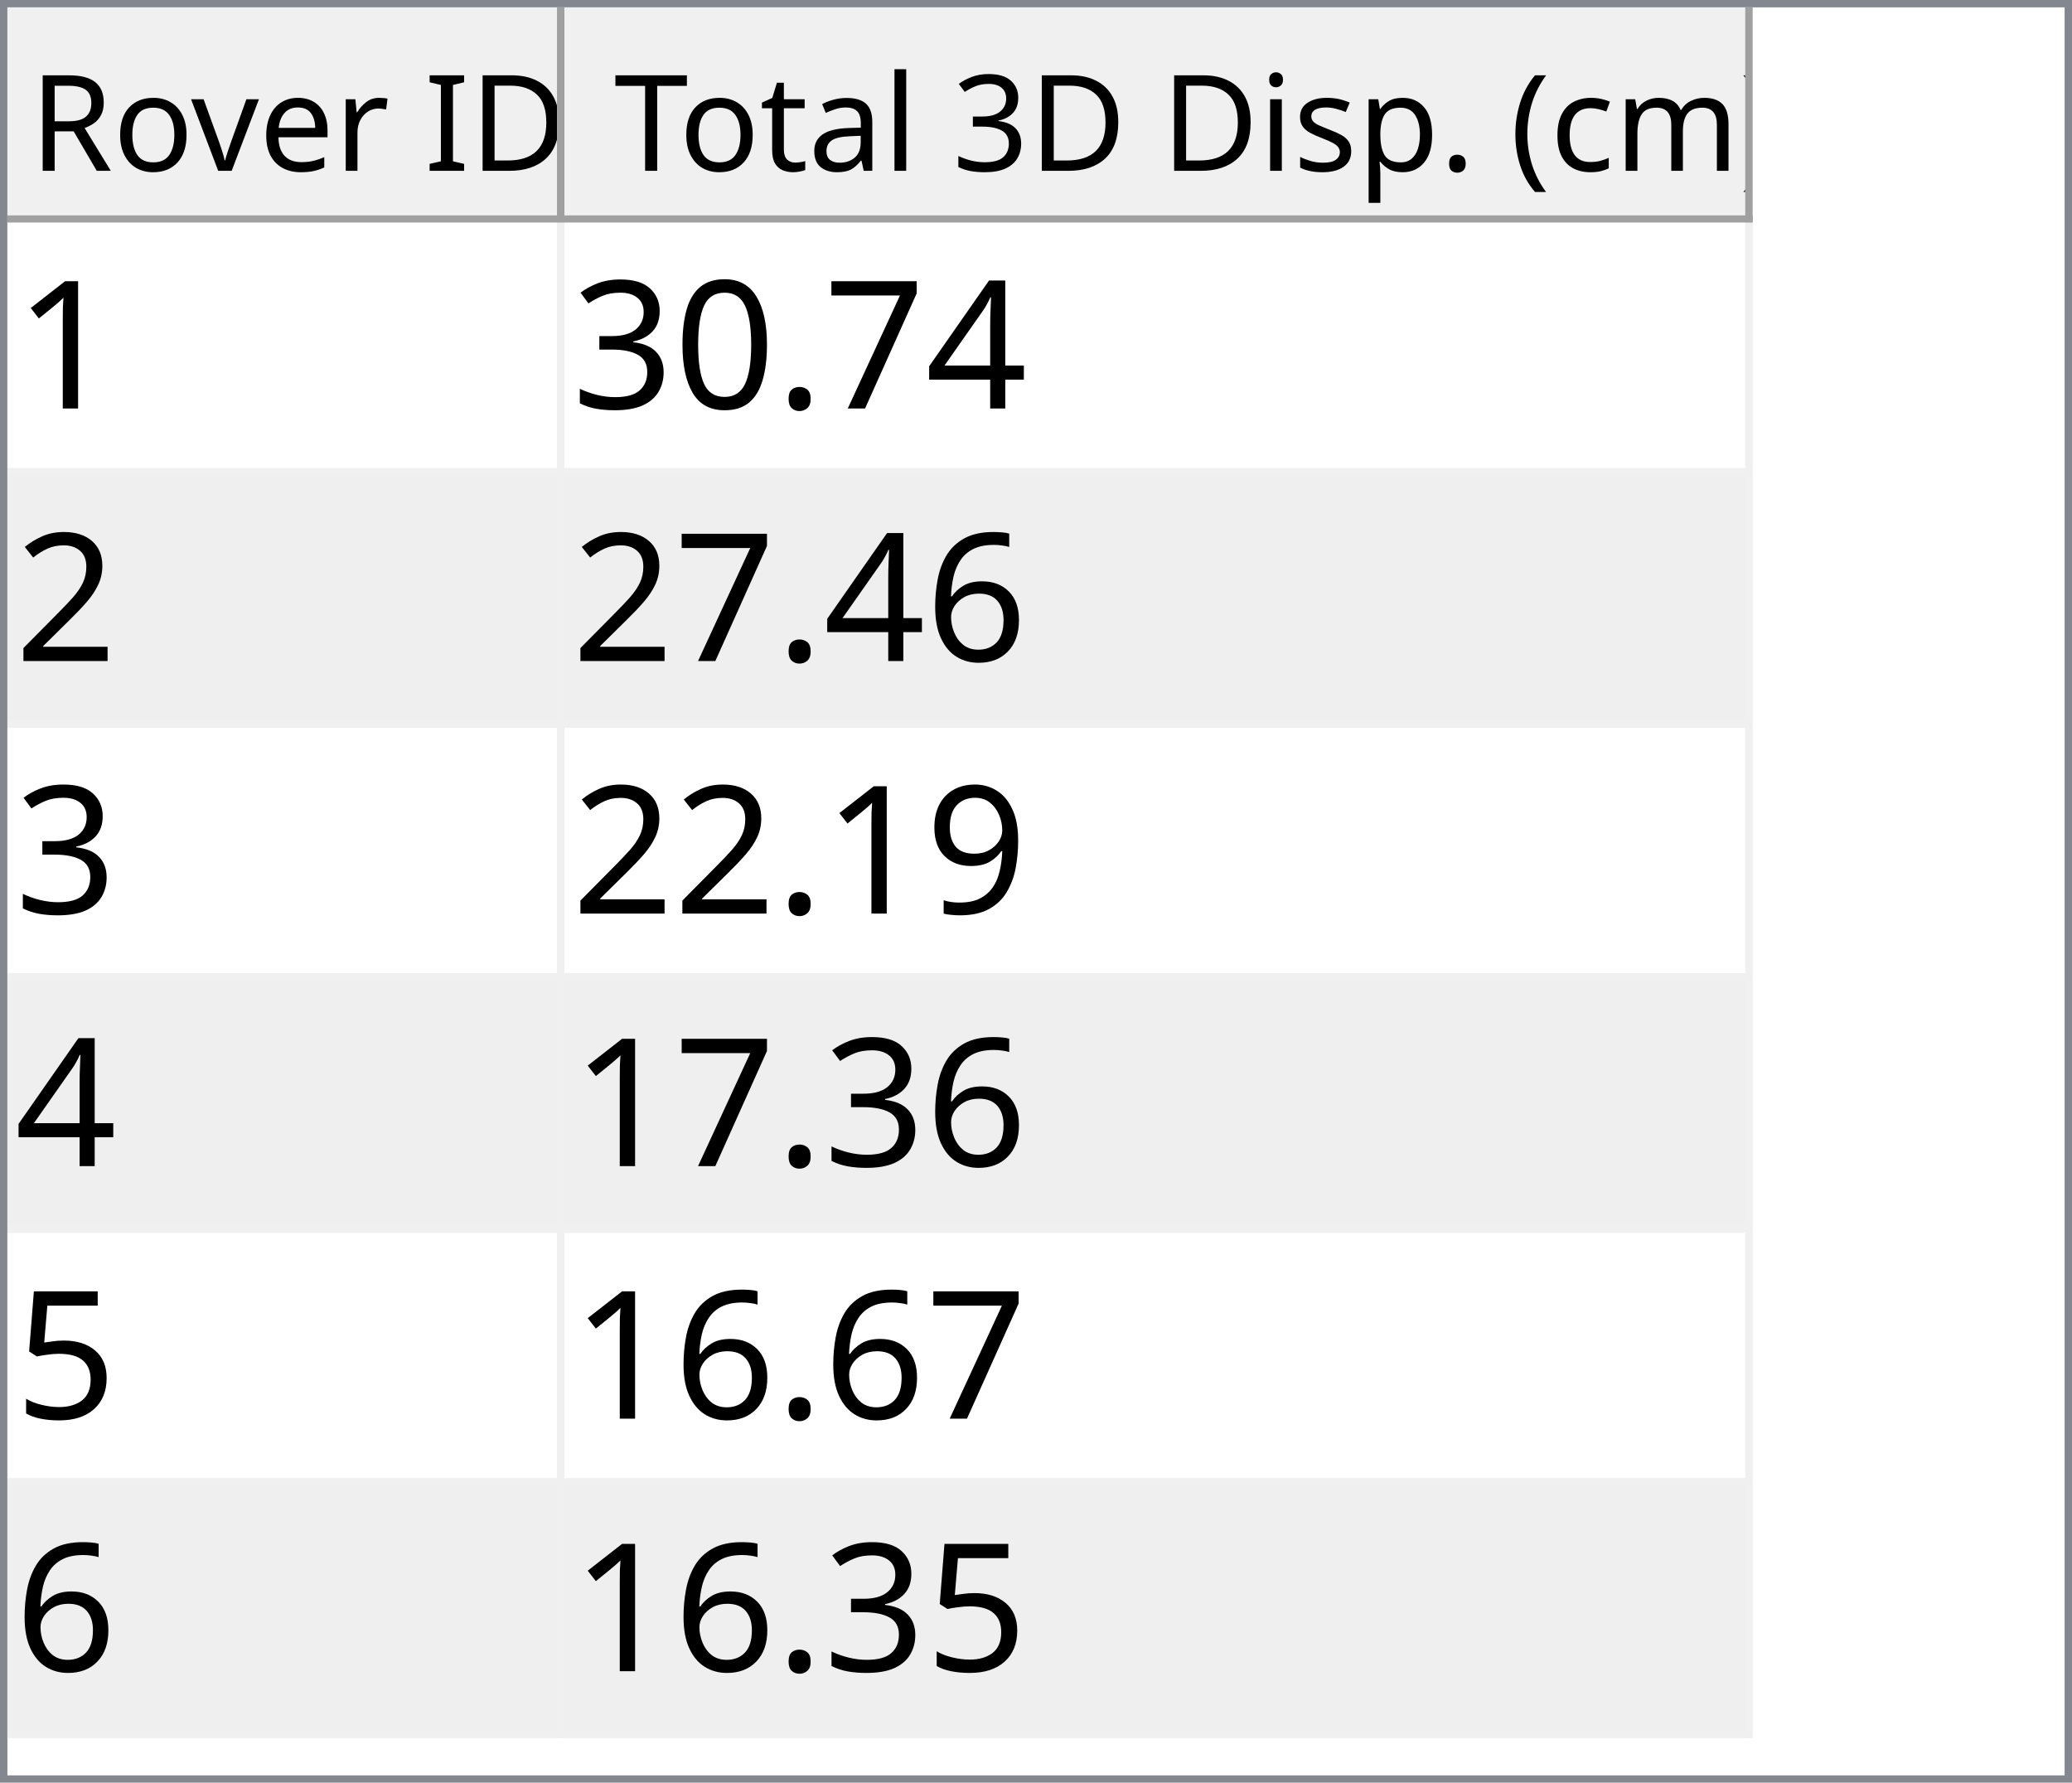
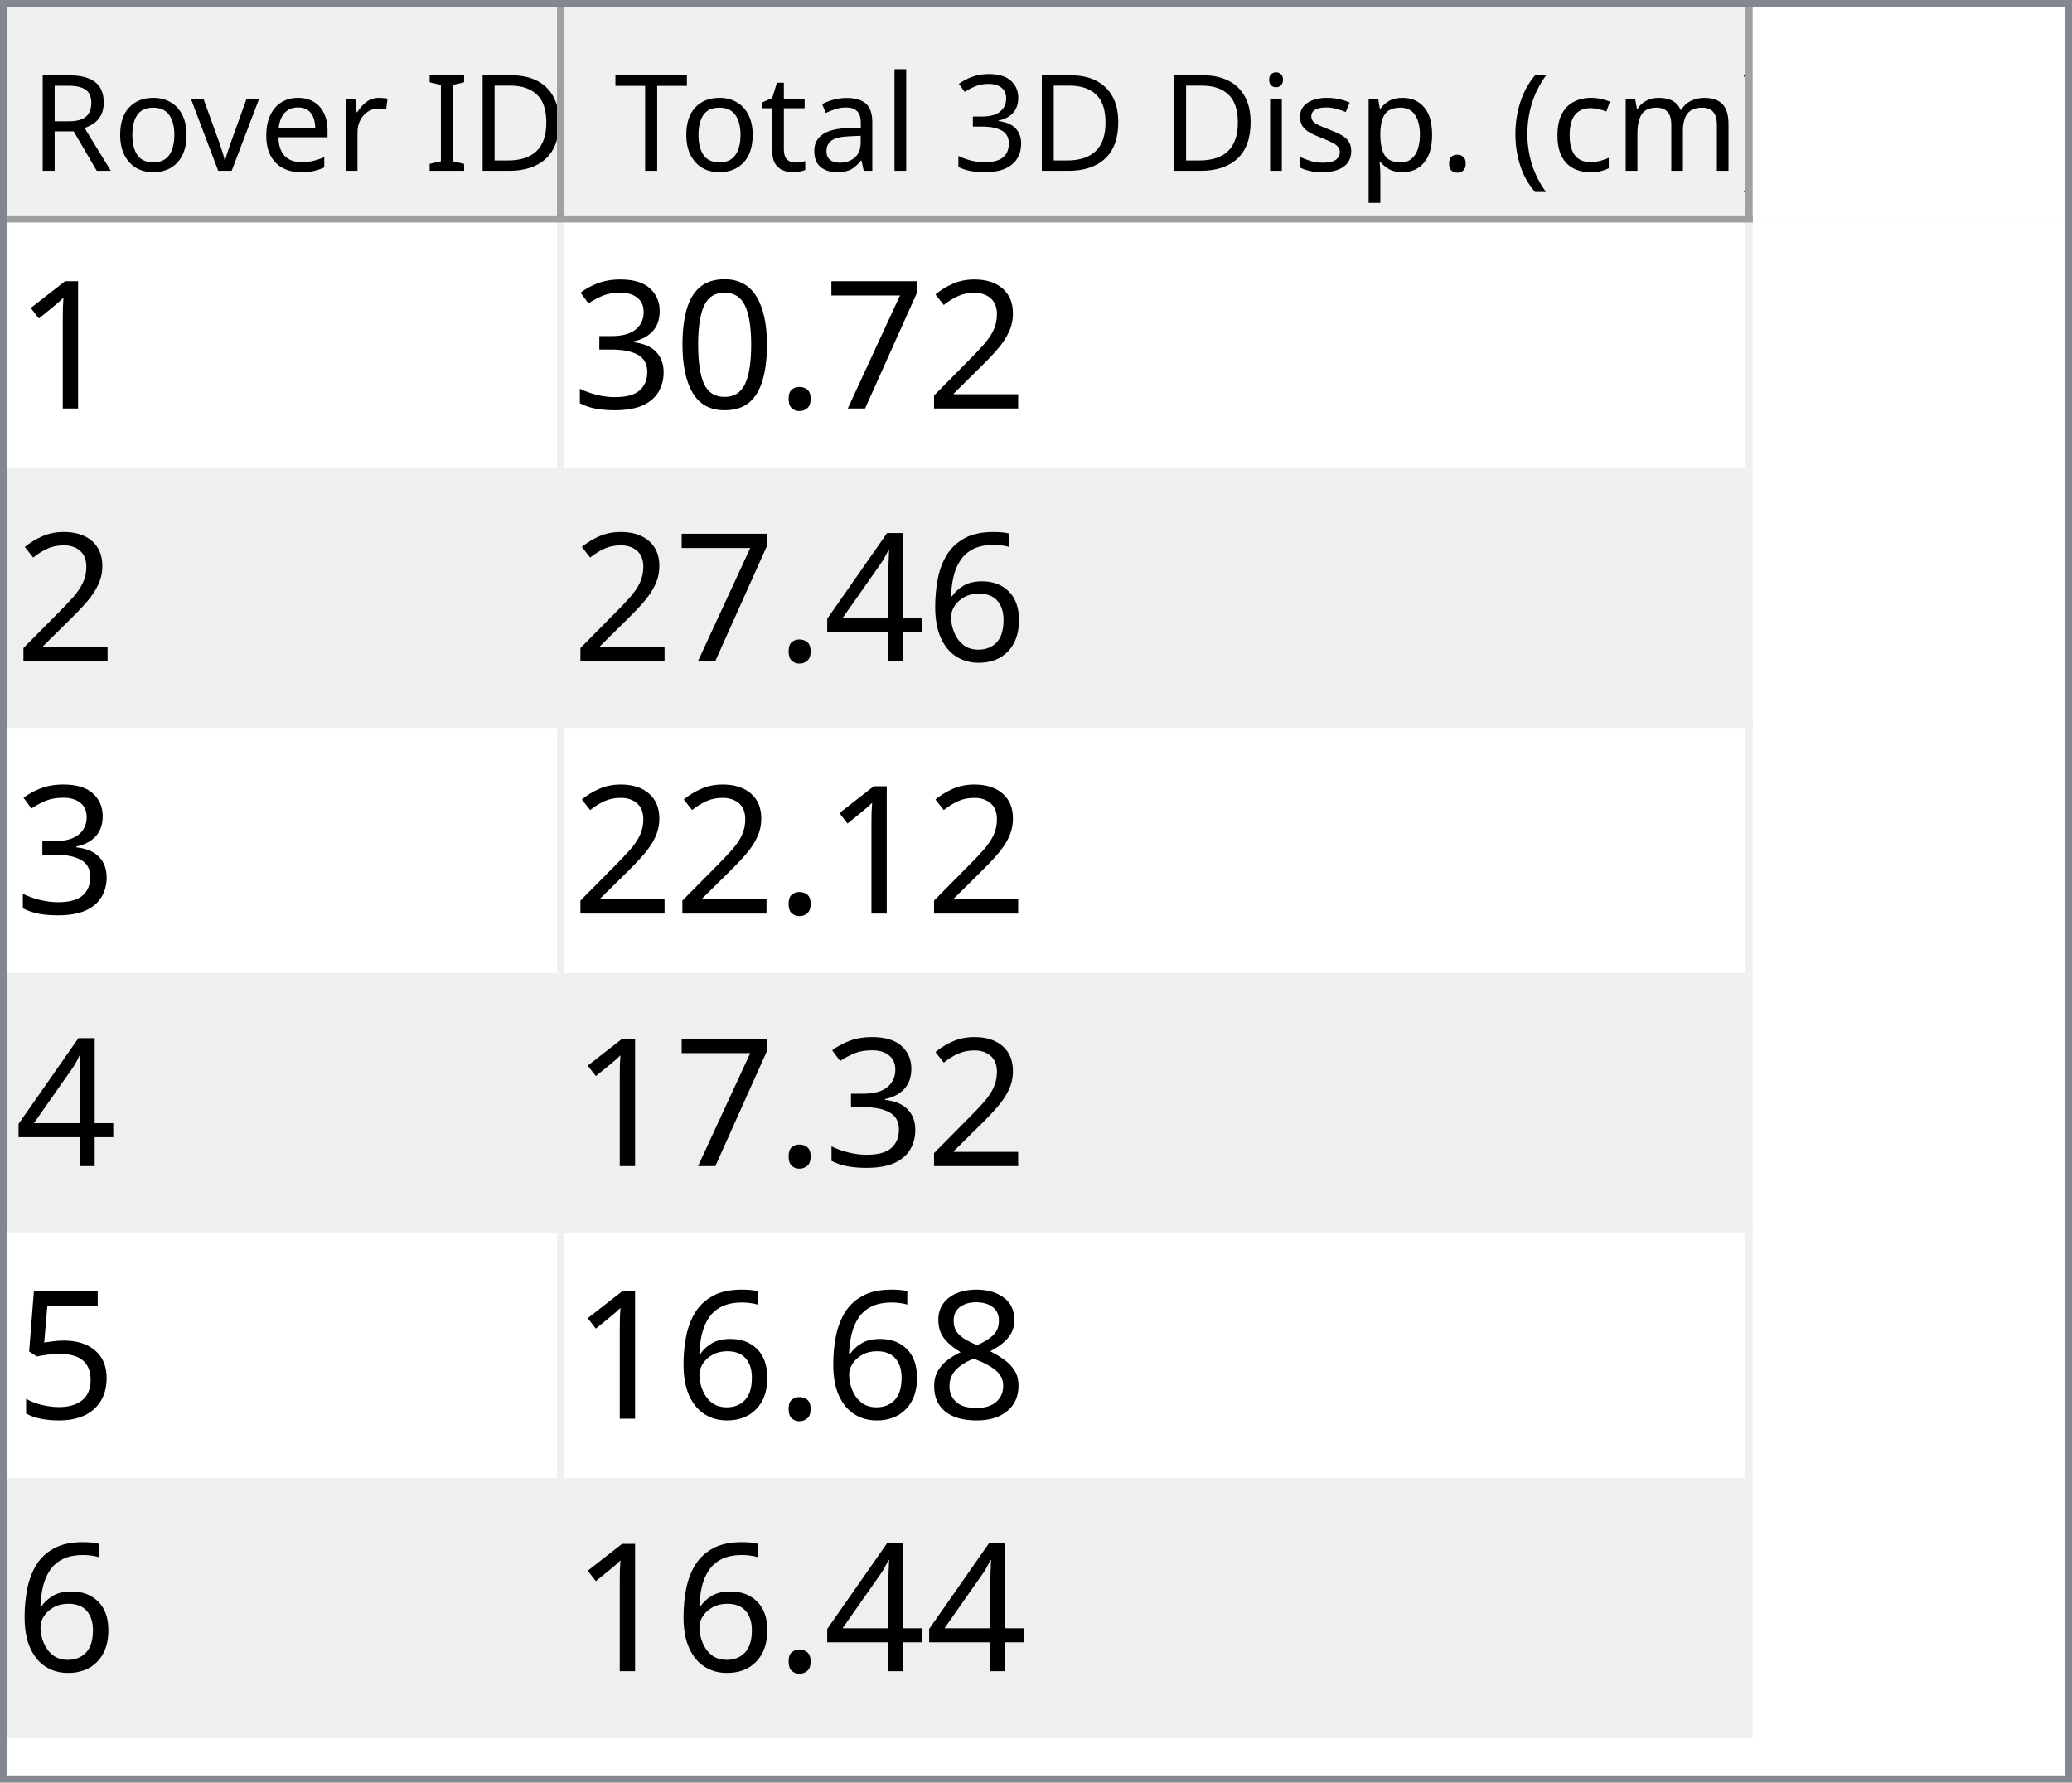
<svg xmlns="http://www.w3.org/2000/svg" style="fill-opacity:1; color-rendering:auto; color-interpolation:auto; text-rendering:auto; stroke:black; stroke-linecap:square; stroke-miterlimit:10; shape-rendering:auto; stroke-opacity:1; fill:black; stroke-dasharray:none; font-weight:normal; stroke-width:1; font-family:'Dialog'; font-style:normal; stroke-linejoin:miter; font-size:12px; stroke-dashoffset:0; image-rendering:auto;" width="279" height="240">
  <defs id="genericDefs" />
  <g>
    <defs id="defs1">
      <clipPath clipPathUnits="userSpaceOnUse" id="clipPath1">
        <path d="M0 0 L279 0 L279 240 L0 240 L0 0 Z" />
      </clipPath>
      <clipPath clipPathUnits="userSpaceOnUse" id="clipPath2">
        <path d="M0 0 L0 240 L279 240 L279 0 Z" />
      </clipPath>
      <clipPath clipPathUnits="userSpaceOnUse" id="clipPath3">
        <path d="M0 0 L0 29 L277 29 L277 0 Z" />
      </clipPath>
      <clipPath clipPathUnits="userSpaceOnUse" id="clipPath4">
        <path d="M0 0 L0 29 L75 29 L75 0 Z" />
      </clipPath>
      <clipPath clipPathUnits="userSpaceOnUse" id="clipPath5">
        <path d="M1 1 L1 28 L74 28 L74 1 Z" />
      </clipPath>
      <clipPath clipPathUnits="userSpaceOnUse" id="clipPath6">
        <path d="M0 0 L0 27 L73 27 L73 0 Z" />
      </clipPath>
      <clipPath clipPathUnits="userSpaceOnUse" id="clipPath7">
        <path d="M-0.5 -0.5 L-0.5 28.5 L74.5 28.5 L74.5 -0.5 Z" />
      </clipPath>
      <clipPath clipPathUnits="userSpaceOnUse" id="clipPath8">
        <path d="M0 0 L0 29 L160 29 L160 0 Z" />
      </clipPath>
      <clipPath clipPathUnits="userSpaceOnUse" id="clipPath9">
        <path d="M1 1 L1 28 L159 28 L159 1 Z" />
      </clipPath>
      <clipPath clipPathUnits="userSpaceOnUse" id="clipPath10">
        <path d="M0 0 L0 27 L158 27 L158 0 Z" />
      </clipPath>
      <clipPath clipPathUnits="userSpaceOnUse" id="clipPath11">
        <path d="M-0.5 -0.5 L-0.5 28.5 L159.5 28.5 L159.5 -0.5 Z" />
      </clipPath>
      <clipPath clipPathUnits="userSpaceOnUse" id="clipPath12">
        <path d="M0 0 L0 209 L277 209 L277 0 Z" />
      </clipPath>
      <clipPath clipPathUnits="userSpaceOnUse" id="clipPath13">
        <path d="M0 0 L0 204 L235 204 L235 0 Z" />
      </clipPath>
      <clipPath clipPathUnits="userSpaceOnUse" id="clipPath14">
        <path d="M-0.5 -0.5 L-0.5 203.5 L234.5 203.5 L234.5 -0.5 Z" />
      </clipPath>
      <clipPath clipPathUnits="userSpaceOnUse" id="clipPath15">
        <path d="M0 0 L0 33 L74 33 L74 0 Z" />
      </clipPath>
      <clipPath clipPathUnits="userSpaceOnUse" id="clipPath16">
        <path d="M0 0 L0 33 L159 33 L159 0 Z" />
      </clipPath>
      <font horiz-adv-x="64.551" id="font1">
        <font-face ascent="107.91" descent="25.098" units-per-em="100" style="font-style:normal; font-family:Segoe UI; font-weight:normal;" />
        <missing-glyph horiz-adv-x="64.551" d="M8.109 0 L8.109 68.266 L56.453 68.266 L56.453 0 L8.109 0 ZM15.328 7.234 L49.219 7.234 L49.219 61.031 L15.328 61.031 L15.328 7.234 Z" />
        <glyph unicode="D" horiz-adv-x="70.117" d="M9.188 0 L9.188 70.016 L28.516 70.016 Q65.531 70.016 65.531 35.891 Q65.531 19.672 55.25 9.836 Q44.969 0 27.734 0 L9.188 0 ZM17.391 62.594 L17.391 7.422 L27.828 7.422 Q41.609 7.422 49.273 14.797 Q56.938 22.172 56.938 35.688 Q56.938 62.594 28.328 62.594 L17.391 62.594 Z" />
        <glyph unicode="I" horiz-adv-x="26.611" d="M17.391 0 L9.188 0 L9.188 70.016 L17.391 70.016 L17.391 0 Z" />
        <glyph unicode=" " horiz-adv-x="27.393" d="" />
        <glyph unicode="r" horiz-adv-x="34.766" d="M34.188 41.891 Q32.078 43.5 28.125 43.5 Q23 43.5 19.555 38.672 Q16.109 33.844 16.109 25.484 L16.109 0 L8.109 0 L8.109 50 L16.109 50 L16.109 39.703 L16.312 39.703 Q18.016 44.969 21.531 47.922 Q25.047 50.875 29.391 50.875 Q32.516 50.875 34.188 50.203 L34.188 41.891 Z" />
        <glyph unicode="e" horiz-adv-x="52.295" d="M48.297 23 L12.984 23 Q13.188 14.656 17.484 10.109 Q21.781 5.562 29.297 5.562 Q37.75 5.562 44.828 11.141 L44.828 3.609 Q38.234 -1.172 27.391 -1.172 Q16.797 -1.172 10.742 5.641 Q4.688 12.453 4.688 24.812 Q4.688 36.469 11.305 43.82 Q17.922 51.172 27.734 51.172 Q37.547 51.172 42.922 44.828 Q48.297 38.484 48.297 27.203 L48.297 23 ZM40.094 29.781 Q40.047 36.719 36.75 40.578 Q33.453 44.438 27.594 44.438 Q21.922 44.438 17.969 40.383 Q14.016 36.328 13.094 29.781 L40.094 29.781 Z" />
        <glyph unicode="v" horiz-adv-x="47.9" d="M47.406 50 L27.484 0 L19.625 0 L0.688 50 L9.469 50 L22.172 13.672 Q23.578 9.672 23.922 6.688 L24.125 6.688 Q24.609 10.453 25.688 13.484 L38.969 50 L47.406 50 Z" />
        <glyph unicode="o" horiz-adv-x="58.594" d="M29 -1.172 Q17.922 -1.172 11.305 5.836 Q4.688 12.844 4.688 24.422 Q4.688 37.016 11.57 44.094 Q18.453 51.172 30.172 51.172 Q41.359 51.172 47.633 44.289 Q53.906 37.406 53.906 25.203 Q53.906 13.234 47.141 6.031 Q40.375 -1.172 29 -1.172 ZM29.594 44.438 Q21.875 44.438 17.383 39.188 Q12.891 33.938 12.891 24.703 Q12.891 15.828 17.43 10.695 Q21.969 5.562 29.594 5.562 Q37.359 5.562 41.531 10.594 Q45.703 15.625 45.703 24.906 Q45.703 34.281 41.531 39.359 Q37.359 44.438 29.594 44.438 Z" />
        <glyph unicode="R" horiz-adv-x="59.814" d="M59.375 0 L49.609 0 L37.891 19.625 Q36.281 22.359 34.766 24.289 Q33.25 26.219 31.664 27.438 Q30.078 28.656 28.25 29.219 Q26.422 29.781 24.125 29.781 L17.391 29.781 L17.391 0 L9.188 0 L9.188 70.016 L30.078 70.016 Q34.672 70.016 38.555 68.867 Q42.438 67.719 45.289 65.375 Q48.141 63.031 49.758 59.547 Q51.375 56.062 51.375 51.375 Q51.375 47.703 50.273 44.656 Q49.172 41.609 47.148 39.211 Q45.125 36.812 42.266 35.133 Q39.406 33.453 35.844 32.516 L35.844 32.328 Q37.594 31.547 38.891 30.547 Q40.188 29.547 41.359 28.18 Q42.531 26.812 43.68 25.078 Q44.828 23.344 46.234 21.047 L59.375 0 ZM17.391 62.594 L17.391 37.203 L28.516 37.203 Q31.594 37.203 34.203 38.133 Q36.812 39.062 38.719 40.797 Q40.625 42.531 41.703 45.047 Q42.781 47.562 42.781 50.688 Q42.781 56.297 39.141 59.445 Q35.5 62.594 28.609 62.594 L17.391 62.594 Z" />
        <glyph unicode=")" horiz-adv-x="30.176" d="M8.297 -15.922 L1.172 -15.922 Q16.406 2.344 16.406 26.812 Q16.406 51.469 1.078 70.016 L8.297 70.016 Q23.531 52.156 23.531 26.703 Q23.531 1.375 8.297 -15.922 Z" />
        <glyph unicode="m" horiz-adv-x="86.133" d="M79.109 0 L71.094 0 L71.094 28.719 Q71.094 37.016 68.531 40.727 Q65.969 44.438 59.906 44.438 Q54.781 44.438 51.195 39.75 Q47.609 35.062 47.609 28.516 L47.609 0 L39.594 0 L39.594 29.688 Q39.594 44.438 28.219 44.438 Q22.953 44.438 19.531 40.016 Q16.109 35.594 16.109 28.516 L16.109 0 L8.109 0 L8.109 50 L16.109 50 L16.109 42.094 L16.312 42.094 Q21.625 51.172 31.844 51.172 Q36.969 51.172 40.773 48.312 Q44.578 45.453 46 40.828 Q51.562 51.172 62.594 51.172 Q79.109 51.172 79.109 30.812 L79.109 0 Z" />
        <glyph unicode="c" horiz-adv-x="46.191" d="M42.188 2.297 Q36.422 -1.172 28.516 -1.172 Q17.828 -1.172 11.258 5.789 Q4.688 12.75 4.688 23.828 Q4.688 36.188 11.766 43.68 Q18.844 51.172 30.672 51.172 Q37.25 51.172 42.281 48.734 L42.281 40.531 Q36.719 44.438 30.375 44.438 Q22.703 44.438 17.797 38.945 Q12.891 33.453 12.891 24.516 Q12.891 15.719 17.508 10.641 Q22.125 5.562 29.891 5.562 Q36.422 5.562 42.188 9.906 L42.188 2.297 Z" />
        <glyph unicode="(" horiz-adv-x="30.176" d="M29.109 -15.922 L21.969 -15.922 Q6.844 1.375 6.844 26.703 Q6.844 52.156 21.969 70.016 L29.203 70.016 Q13.875 51.469 13.875 26.812 Q13.875 2.344 29.109 -15.922 Z" />
        <glyph unicode="." horiz-adv-x="21.68" d="M10.891 -1.078 Q8.641 -1.078 7.055 0.539 Q5.469 2.156 5.469 4.391 Q5.469 6.641 7.055 8.273 Q8.641 9.906 10.891 9.906 Q13.188 9.906 14.797 8.273 Q16.406 6.641 16.406 4.391 Q16.406 2.156 14.797 0.539 Q13.188 -1.078 10.891 -1.078 Z" />
        <glyph unicode="p" horiz-adv-x="58.789" d="M16.312 7.234 L16.109 7.234 L16.109 -23 L8.109 -23 L8.109 50 L16.109 50 L16.109 41.219 L16.312 41.219 Q22.219 51.172 33.594 51.172 Q43.266 51.172 48.688 44.461 Q54.109 37.75 54.109 26.469 Q54.109 13.922 48 6.375 Q41.891 -1.172 31.297 -1.172 Q21.578 -1.172 16.312 7.234 ZM16.109 27.391 L16.109 20.406 Q16.109 14.203 20.141 9.883 Q24.172 5.562 30.375 5.562 Q37.641 5.562 41.773 11.133 Q45.906 16.703 45.906 26.609 Q45.906 34.969 42.047 39.703 Q38.188 44.438 31.594 44.438 Q24.609 44.438 20.359 39.578 Q16.109 34.719 16.109 27.391 Z" />
        <glyph unicode="s" horiz-adv-x="42.432" d="M5.078 1.812 L5.078 10.406 Q11.625 5.562 19.484 5.562 Q30.031 5.562 30.031 12.594 Q30.031 14.594 29.125 15.992 Q28.219 17.391 26.68 18.461 Q25.141 19.531 23.07 20.383 Q21 21.234 18.609 22.172 Q15.281 23.484 12.766 24.828 Q10.25 26.172 8.57 27.859 Q6.891 29.547 6.031 31.695 Q5.172 33.844 5.172 36.719 Q5.172 40.234 6.789 42.945 Q8.406 45.656 11.086 47.484 Q13.766 49.312 17.211 50.242 Q20.656 51.172 24.312 51.172 Q30.812 51.172 35.938 48.922 L35.938 40.828 Q30.422 44.438 23.25 44.438 Q21 44.438 19.195 43.922 Q17.391 43.406 16.094 42.477 Q14.797 41.547 14.086 40.258 Q13.375 38.969 13.375 37.406 Q13.375 35.453 14.086 34.133 Q14.797 32.812 16.164 31.789 Q17.531 30.766 19.484 29.938 Q21.438 29.109 23.922 28.125 Q27.25 26.859 29.883 25.516 Q32.516 24.172 34.375 22.484 Q36.234 20.797 37.234 18.602 Q38.234 16.406 38.234 13.375 Q38.234 9.672 36.602 6.938 Q34.969 4.203 32.234 2.398 Q29.5 0.594 25.93 -0.289 Q22.359 -1.172 18.453 -1.172 Q10.75 -1.172 5.078 1.812 Z" />
        <glyph unicode="i" horiz-adv-x="24.219" d="M12.203 62.703 Q10.062 62.703 8.547 64.164 Q7.031 65.625 7.031 67.875 Q7.031 70.125 8.547 71.609 Q10.062 73.094 12.203 73.094 Q14.406 73.094 15.945 71.609 Q17.484 70.125 17.484 67.875 Q17.484 65.719 15.945 64.211 Q14.406 62.703 12.203 62.703 ZM16.109 0 L8.109 0 L8.109 50 L16.109 50 L16.109 0 Z" />
        <glyph unicode="3" horiz-adv-x="53.906" d="M46.531 19.828 Q46.531 15.094 44.75 11.211 Q42.969 7.328 39.719 4.57 Q36.469 1.812 31.93 0.297 Q27.391 -1.219 21.922 -1.219 Q11.922 -1.219 6 2.594 L6 11.188 Q13.094 5.609 22.219 5.609 Q25.875 5.609 28.828 6.539 Q31.781 7.469 33.906 9.227 Q36.031 10.984 37.18 13.477 Q38.328 15.969 38.328 19.094 Q38.328 32.812 18.797 32.812 L12.984 32.812 L12.984 39.594 L18.5 39.594 Q35.797 39.594 35.797 52.484 Q35.797 64.406 22.609 64.406 Q15.188 64.406 8.688 59.422 L8.688 67.188 Q15.375 71.188 24.609 71.188 Q29 71.188 32.57 69.969 Q36.141 68.75 38.68 66.555 Q41.219 64.359 42.609 61.281 Q44 58.203 44 54.5 Q44 40.672 30.031 36.719 L30.031 36.531 Q33.594 36.141 36.625 34.797 Q39.656 33.453 41.852 31.305 Q44.047 29.156 45.289 26.25 Q46.531 23.344 46.531 19.828 Z" />
        <glyph unicode="l" horiz-adv-x="24.219" d="M16.109 0 L8.109 0 L8.109 74.031 L16.109 74.031 L16.109 0 Z" />
        <glyph unicode="a" horiz-adv-x="50.879" d="M43.891 0 L35.891 0 L35.891 7.812 L35.688 7.812 Q30.469 -1.172 20.312 -1.172 Q12.844 -1.172 8.617 2.781 Q4.391 6.734 4.391 13.281 Q4.391 27.297 20.906 29.594 L35.891 31.688 Q35.891 44.438 25.594 44.438 Q16.547 44.438 9.281 38.281 L9.281 46.484 Q16.656 51.172 26.266 51.172 Q43.891 51.172 43.891 32.516 L43.891 0 ZM35.891 25.297 L23.828 23.641 Q18.266 22.859 15.43 20.875 Q12.594 18.891 12.594 13.875 Q12.594 10.203 15.211 7.883 Q17.828 5.562 22.172 5.562 Q28.125 5.562 32.008 9.742 Q35.891 13.922 35.891 20.312 L35.891 25.297 Z" />
        <glyph unicode="t" horiz-adv-x="33.887" d="M31.297 0.484 Q28.469 -1.078 23.828 -1.078 Q10.688 -1.078 10.688 13.578 L10.688 43.172 L2.094 43.172 L2.094 50 L10.688 50 L10.688 62.203 L18.703 64.797 L18.703 50 L31.297 50 L31.297 43.172 L18.703 43.172 L18.703 14.984 Q18.703 9.969 20.414 7.82 Q22.125 5.672 26.078 5.672 Q29.109 5.672 31.297 7.328 L31.297 0.484 Z" />
        <glyph unicode="T" horiz-adv-x="52.393" d="M50.594 62.594 L30.375 62.594 L30.375 0 L22.172 0 L22.172 62.594 L2 62.594 L2 70.016 L50.594 70.016 L50.594 62.594 Z" />
      </font>
      <font horiz-adv-x="75.0" id="font2">
        <font-face ascent="100.537" descent="21.973" units-per-em="100" style="font-style:normal; font-family:sans-serif; font-weight:normal;" />
        <missing-glyph horiz-adv-x="75.0" d="M12.5 0 L12.5 62.5 L62.5 62.5 L62.5 0 L12.5 0 ZM14.062 1.562 L60.938 1.562 L60.938 60.938 L14.062 60.938 L14.062 1.562 Z" />
        <glyph unicode="1" horiz-adv-x="55.615" d="M37.25 0 L28.469 0 L28.469 56 Q25.297 52.984 20.141 49.953 Q14.984 46.922 10.891 45.406 L10.891 53.906 Q18.266 57.375 23.781 62.305 Q29.297 67.234 31.594 71.875 L37.25 71.875 L37.25 0 Z" />
-         <glyph unicode="4" horiz-adv-x="55.615" d="M32.328 0 L32.328 17.141 L1.266 17.141 L1.266 25.203 L33.938 71.578 L41.109 71.578 L41.109 25.203 L50.781 25.203 L50.781 17.141 L41.109 17.141 L41.109 0 L32.328 0 ZM32.328 25.203 L32.328 57.469 L9.906 25.203 L32.328 25.203 Z" />
+         <glyph unicode="2" horiz-adv-x="55.615" d="M50.344 8.453 L50.344 0 L3.031 0 Q2.938 3.172 4.047 6.109 Q5.859 10.938 9.836 15.625 Q13.812 20.312 21.344 26.469 Q33.016 36.031 37.117 41.625 Q41.219 47.219 41.219 52.203 Q41.219 57.422 37.477 61.008 Q33.734 64.594 27.734 64.594 Q21.391 64.594 17.578 60.789 Q13.766 56.984 13.719 50.25 L4.688 51.172 Q5.609 61.281 11.664 66.578 Q17.719 71.875 27.938 71.875 Q38.234 71.875 44.242 66.164 Q50.25 60.453 50.25 52 Q50.25 47.703 48.492 43.555 Q46.734 39.406 42.656 34.812 Q38.578 30.219 29.109 22.219 Q21.188 15.578 18.945 13.211 Q16.703 10.844 15.234 8.453 L50.344 8.453 Z" />
        <glyph unicode="7" horiz-adv-x="55.615" d="M4.734 62.203 L4.734 70.656 L51.078 70.656 L51.078 63.812 Q44.234 56.547 37.523 44.484 Q30.812 32.422 27.156 19.672 Q24.516 10.688 23.781 0 L14.75 0 Q14.891 8.453 18.062 20.414 Q21.234 32.375 27.172 43.484 Q33.109 54.594 39.797 62.203 L4.734 62.203 Z" />
        <glyph unicode="." horiz-adv-x="27.783" d="M9.078 0 L9.078 10.016 L19.094 10.016 L19.094 0 L9.078 0 Z" />
        <glyph unicode="0" horiz-adv-x="55.615" d="M4.156 35.297 Q4.156 48 6.766 55.742 Q9.375 63.484 14.523 67.68 Q19.672 71.875 27.484 71.875 Q33.25 71.875 37.594 69.555 Q41.938 67.234 44.773 62.867 Q47.609 58.5 49.219 52.227 Q50.828 45.953 50.828 35.297 Q50.828 22.703 48.242 14.969 Q45.656 7.234 40.508 3.008 Q35.359 -1.219 27.484 -1.219 Q17.141 -1.219 11.234 6.203 Q4.156 15.141 4.156 35.297 ZM13.188 35.297 Q13.188 17.672 17.312 11.836 Q21.438 6 27.484 6 Q33.547 6 37.672 11.859 Q41.797 17.719 41.797 35.297 Q41.797 52.984 37.672 58.789 Q33.547 64.594 27.391 64.594 Q21.344 64.594 17.719 59.469 Q13.188 52.938 13.188 35.297 Z" />
        <glyph unicode="3" horiz-adv-x="55.615" d="M4.203 18.891 L12.984 20.062 Q14.5 12.594 18.141 9.297 Q21.781 6 27 6 Q33.203 6 37.477 10.297 Q41.75 14.594 41.75 20.953 Q41.75 27 37.797 30.93 Q33.844 34.859 27.734 34.859 Q25.25 34.859 21.531 33.891 L22.516 41.609 Q23.391 41.5 23.922 41.5 Q29.547 41.5 34.039 44.43 Q38.531 47.359 38.531 53.469 Q38.531 58.297 35.258 61.477 Q31.984 64.656 26.812 64.656 Q21.688 64.656 18.266 61.43 Q14.844 58.203 13.875 51.766 L5.078 53.328 Q6.688 62.156 12.398 67.016 Q18.109 71.875 26.609 71.875 Q32.469 71.875 37.398 69.359 Q42.328 66.844 44.945 62.5 Q47.562 58.156 47.562 53.266 Q47.562 48.641 45.07 44.828 Q42.578 41.016 37.703 38.766 Q44.047 37.312 47.562 32.695 Q51.078 28.078 51.078 21.141 Q51.078 11.766 44.242 5.25 Q37.406 -1.266 26.953 -1.266 Q17.531 -1.266 11.305 4.352 Q5.078 9.969 4.203 18.891 Z" />
-         <glyph unicode="2" horiz-adv-x="55.615" d="M50.344 8.453 L50.344 0 L3.031 0 Q2.938 3.172 4.047 6.109 Q5.859 10.938 9.836 15.625 Q13.812 20.312 21.344 26.469 Q33.016 36.031 37.117 41.625 Q41.219 47.219 41.219 52.203 Q41.219 57.422 37.477 61.008 Q33.734 64.594 27.734 64.594 Q21.391 64.594 17.578 60.789 Q13.766 56.984 13.719 50.25 L4.688 51.172 Q5.609 61.281 11.664 66.578 Q17.719 71.875 27.938 71.875 Q38.234 71.875 44.242 66.164 Q50.25 60.453 50.25 52 Q50.25 47.703 48.492 43.555 Q46.734 39.406 42.656 34.812 Q38.578 30.219 29.109 22.219 Q21.188 15.578 18.945 13.211 Q16.703 10.844 15.234 8.453 L50.344 8.453 Z" />
        <glyph unicode="6" horiz-adv-x="55.615" d="M49.75 54.047 L41.016 53.375 Q39.844 58.547 37.703 60.891 Q34.125 64.656 28.906 64.656 Q24.703 64.656 21.531 62.312 Q17.391 59.281 14.992 53.469 Q12.594 47.656 12.5 36.922 Q15.672 41.75 20.266 44.094 Q24.859 46.438 29.891 46.438 Q38.672 46.438 44.852 39.969 Q51.031 33.5 51.031 23.25 Q51.031 16.5 48.125 10.719 Q45.219 4.938 40.141 1.859 Q35.062 -1.219 28.609 -1.219 Q17.625 -1.219 10.695 6.859 Q3.766 14.938 3.766 33.5 Q3.766 54.25 11.422 63.672 Q18.109 71.875 29.438 71.875 Q37.891 71.875 43.289 67.141 Q48.688 62.406 49.75 54.047 ZM13.875 23.188 Q13.875 18.656 15.797 14.508 Q17.719 10.359 21.188 8.18 Q24.656 6 28.469 6 Q34.031 6 38.039 10.492 Q42.047 14.984 42.047 22.703 Q42.047 30.125 38.086 34.398 Q34.125 38.672 28.125 38.672 Q22.172 38.672 18.023 34.398 Q13.875 30.125 13.875 23.188 Z" />
-         <glyph unicode="9" horiz-adv-x="55.615" d="M5.469 16.547 L13.922 17.328 Q14.984 11.375 18.016 8.688 Q21.047 6 25.781 6 Q29.828 6 32.883 7.859 Q35.938 9.719 37.891 12.82 Q39.844 15.922 41.164 21.195 Q42.484 26.469 42.484 31.938 Q42.484 32.516 42.438 33.688 Q39.797 29.5 35.234 26.883 Q30.672 24.266 25.344 24.266 Q16.453 24.266 10.305 30.711 Q4.156 37.156 4.156 47.703 Q4.156 58.594 10.578 65.234 Q17 71.875 26.656 71.875 Q33.641 71.875 39.43 68.117 Q45.219 64.359 48.219 57.398 Q51.219 50.438 51.219 37.25 Q51.219 23.531 48.242 15.406 Q45.266 7.281 39.383 3.031 Q33.5 -1.219 25.594 -1.219 Q17.188 -1.219 11.867 3.445 Q6.547 8.109 5.469 16.547 ZM41.453 48.141 Q41.453 55.719 37.43 60.156 Q33.406 64.594 27.734 64.594 Q21.875 64.594 17.531 59.812 Q13.188 55.031 13.188 47.406 Q13.188 40.578 17.312 36.305 Q21.438 32.031 27.484 32.031 Q33.594 32.031 37.523 36.305 Q41.453 40.578 41.453 48.141 Z" />
+         <glyph unicode="4" horiz-adv-x="55.615" d="M32.328 0 L32.328 17.141 L1.266 17.141 L1.266 25.203 L33.938 71.578 L41.109 71.578 L41.109 25.203 L50.781 25.203 L50.781 17.141 L41.109 17.141 L41.109 0 L32.328 0 ZM32.328 25.203 L32.328 57.469 L9.906 25.203 L32.328 25.203 Z" />
        <glyph unicode="5" horiz-adv-x="55.615" d="M4.156 18.75 L13.375 19.531 Q14.406 12.797 18.141 9.398 Q21.875 6 27.156 6 Q33.5 6 37.891 10.789 Q42.281 15.578 42.281 23.484 Q42.281 31 38.062 35.352 Q33.844 39.703 27 39.703 Q22.75 39.703 19.336 37.773 Q15.922 35.844 13.969 32.766 L5.719 33.844 L12.641 70.609 L48.25 70.609 L48.25 62.203 L19.672 62.203 L15.828 42.969 Q22.266 47.469 29.344 47.469 Q38.719 47.469 45.164 40.969 Q51.609 34.469 51.609 24.266 Q51.609 14.547 45.953 7.469 Q39.062 -1.219 27.156 -1.219 Q17.391 -1.219 11.211 4.25 Q5.031 9.719 4.156 18.75 Z" />
+         <glyph unicode="8" horiz-adv-x="55.615" d="M17.672 38.812 Q12.203 40.828 9.57 44.539 Q6.938 48.25 6.938 53.422 Q6.938 61.234 12.555 66.555 Q18.172 71.875 27.484 71.875 Q36.859 71.875 42.578 66.43 Q48.297 60.984 48.297 53.172 Q48.297 48.188 45.68 44.508 Q43.062 40.828 37.75 38.812 Q44.344 36.672 47.781 31.883 Q51.219 27.094 51.219 20.453 Q51.219 11.281 44.727 5.031 Q38.234 -1.219 27.641 -1.219 Q17.047 -1.219 10.547 5.055 Q4.047 11.328 4.047 20.703 Q4.047 27.688 7.594 32.398 Q11.141 37.109 17.672 38.812 ZM15.922 53.719 Q15.922 48.641 19.195 45.414 Q22.469 42.188 27.688 42.188 Q32.766 42.188 36.016 45.383 Q39.266 48.578 39.266 53.219 Q39.266 58.062 35.914 61.359 Q32.562 64.656 27.594 64.656 Q22.562 64.656 19.242 61.43 Q15.922 58.203 15.922 53.719 ZM13.094 20.656 Q13.094 16.891 14.875 13.375 Q16.656 9.859 20.172 7.93 Q23.688 6 27.734 6 Q34.031 6 38.133 10.055 Q42.234 14.109 42.234 20.359 Q42.234 26.703 38.016 30.859 Q33.797 35.016 27.438 35.016 Q21.234 35.016 17.164 30.914 Q13.094 26.812 13.094 20.656 Z" />
      </font>
    </defs>
    <g style="fill:white; stroke:white;">
      <rect x="0" y="0" width="279" style="clip-path:url(#clipPath1); stroke:none;" height="240" />
    </g>
    <g style="fill:white; text-rendering:optimizeSpeed; color-rendering:optimizeSpeed; image-rendering:optimizeSpeed; shape-rendering:crispEdges; stroke:white; color-interpolation:sRGB;">
      <rect x="0" width="279" height="240" y="0" style="stroke:none;" />
      <path style="stroke:none;" d="M0 240 L279 240 L279 0 L0 0 Z" />
    </g>
    <g style="fill:rgb(240,240,240); font-size:18px; font-family:'Segoe UI'; stroke:rgb(240,240,240);">
      <rect x="0" y="0" width="279" style="clip-path:url(#clipPath2); stroke:none;" height="240" />
    </g>
    <g style="fill:rgb(130,135,144); font-size:18px; font-family:'Segoe UI'; stroke:rgb(130,135,144);">
      <path d="M0 0 L279 0 L279 240 L0 240 L0 0 ZM1 1 L278 1 L278 239 L1 239 L1 1 Z" style="fill-rule:evenodd; clip-path:url(#clipPath2); stroke:none;" />
    </g>
    <g style="fill:white; font-size:18px; font-family:'Segoe UI'; stroke:white;" transform="translate(1,1)">
      <rect x="0" y="0" width="277" style="clip-path:url(#clipPath3); stroke:none;" height="29" />
    </g>
    <g style="fill:rgb(240,240,240); font-size:18px; font-family:'Segoe UI'; stroke:rgb(240,240,240);" transform="translate(1,1)">
      <rect x="0" y="0" width="75" style="clip-path:url(#clipPath4); stroke:none;" height="29" />
    </g>
    <g style="font-family:'Segoe UI'; font-size:18px;" transform="translate(2,2)">
      <text x="2" xml:space="preserve" y="21" style="clip-path:url(#clipPath6); stroke:none;">Rover ID</text>
    </g>
    <g transform="translate(1.5,1.5)" style="fill:rgb(160,160,160); font-size:18px; font-family:'Segoe UI'; stroke:rgb(160,160,160); stroke-linejoin:bevel;">
      <line x1="74" x2="74" y1="0" style="fill:none; clip-path:url(#clipPath7);" y2="28" />
    </g>
    <g transform="matrix(1,0,0,1,1,1) translate(0.5,0.5)" style="fill:rgb(160,160,160); font-size:18px; font-family:'Segoe UI'; stroke:rgb(160,160,160); stroke-linejoin:bevel;">
      <line x1="0" x2="74" y1="28" style="fill:none; clip-path:url(#clipPath7);" y2="28" />
    </g>
    <g style="fill:rgb(240,240,240); font-size:18px; font-family:'Segoe UI'; stroke:rgb(240,240,240);" transform="translate(76,1)">
      <rect x="0" y="0" width="160" style="clip-path:url(#clipPath8); stroke:none;" height="29" />
    </g>
    <g style="font-family:'Segoe UI'; font-size:18px;" transform="translate(77,2)">
      <text x="1" xml:space="preserve" y="21" style="clip-path:url(#clipPath10); stroke:none;"> Total 3D Disp. (cm)</text>
    </g>
    <g transform="translate(76.5,1.5)" style="fill:rgb(160,160,160); font-size:18px; font-family:'Segoe UI'; stroke:rgb(160,160,160); stroke-linejoin:bevel;">
      <line x1="159" x2="159" y1="0" style="fill:none; clip-path:url(#clipPath11);" y2="28" />
    </g>
    <g transform="matrix(1,0,0,1,76,1) translate(0.5,0.5)" style="fill:rgb(160,160,160); font-size:18px; font-family:'Segoe UI'; stroke:rgb(160,160,160); stroke-linejoin:bevel;">
      <line x1="0" x2="159" y1="28" style="fill:none; clip-path:url(#clipPath11);" y2="28" />
    </g>
    <g style="fill:white; font-size:18px; font-family:'Segoe UI'; stroke:white;" transform="translate(1,30)">
      <rect x="0" y="0" width="277" style="clip-path:url(#clipPath12); stroke:none;" height="209" />
    </g>
    <g style="fill:rgb(240,240,240); font-size:24px; font-family:sans-serif; stroke:rgb(240,240,240);" transform="translate(1,30)">
      <rect x="0" y="0" width="235" style="clip-path:url(#clipPath13); stroke:none;" height="204" />
      <line transform="translate(0.5,0.5)" x1="0" x2="234" y1="33" style="clip-path:url(#clipPath14); fill:none; stroke-linejoin:bevel;" y2="33" />
    </g>
    <g transform="matrix(1,0,0,1,1,30) translate(0.5,0.5)" style="fill:rgb(240,240,240); font-size:24px; font-family:sans-serif; stroke:rgb(240,240,240); stroke-linejoin:bevel;">
      <line x1="0" x2="234" y1="67" style="fill:none; clip-path:url(#clipPath14);" y2="67" />
    </g>
    <g transform="matrix(1,0,0,1,1,30) translate(0.5,0.5)" style="fill:rgb(240,240,240); font-size:24px; font-family:sans-serif; stroke:rgb(240,240,240); stroke-linejoin:bevel;">
      <line x1="0" x2="234" y1="101" style="fill:none; clip-path:url(#clipPath14);" y2="101" />
    </g>
    <g transform="matrix(1,0,0,1,1,30) translate(0.5,0.5)" style="fill:rgb(240,240,240); font-size:24px; font-family:sans-serif; stroke:rgb(240,240,240); stroke-linejoin:bevel;">
      <line x1="0" x2="234" y1="135" style="fill:none; clip-path:url(#clipPath14);" y2="135" />
    </g>
    <g transform="matrix(1,0,0,1,1,30) translate(0.5,0.5)" style="fill:rgb(240,240,240); font-size:24px; font-family:sans-serif; stroke:rgb(240,240,240); stroke-linejoin:bevel;">
      <line x1="0" x2="234" y1="169" style="fill:none; clip-path:url(#clipPath14);" y2="169" />
    </g>
    <g transform="matrix(1,0,0,1,1,30) translate(0.5,0.5)" style="fill:rgb(240,240,240); font-size:24px; font-family:sans-serif; stroke:rgb(240,240,240); stroke-linejoin:bevel;">
      <line x1="0" x2="234" y1="203" style="fill:none; clip-path:url(#clipPath14);" y2="203" />
    </g>
    <g transform="matrix(1,0,0,1,1,30) translate(0.5,0.5)" style="fill:rgb(240,240,240); font-size:24px; font-family:sans-serif; stroke:rgb(240,240,240); stroke-linejoin:bevel;">
      <line x1="74" x2="74" y1="0" style="fill:none; clip-path:url(#clipPath14);" y2="203" />
    </g>
    <g transform="matrix(1,0,0,1,1,30) translate(0.5,0.5)" style="fill:rgb(240,240,240); font-size:24px; font-family:sans-serif; stroke:rgb(240,240,240); stroke-linejoin:bevel;">
      <line x1="234" x2="234" y1="0" style="fill:none; clip-path:url(#clipPath14);" y2="203" />
    </g>
    <g style="fill:white; font-size:24px; font-family:sans-serif; stroke:white;" transform="matrix(1,0,0,1,1,30)">
      <rect x="0" y="0" width="74" style="clip-path:url(#clipPath15); stroke:none;" height="33" />
      <text x="1" y="25" style="fill:black; clip-path:url(#clipPath15); stroke:none;" xml:space="preserve">1</text>
    </g>
    <g style="fill:white; font-size:24px; font-family:sans-serif; stroke:white;" transform="matrix(1,0,0,1,1,30) translate(75,0)">
      <rect x="0" y="0" width="159" style="clip-path:url(#clipPath16); stroke:none;" height="33" />
-       <text x="1" y="25" style="fill:black; clip-path:url(#clipPath16); stroke:none;" xml:space="preserve">30.74</text>
+       <text x="1" y="25" style="fill:black; clip-path:url(#clipPath16); stroke:none;" xml:space="preserve">30.72</text>
    </g>
    <g style="fill:rgb(239,239,239); font-size:24px; font-family:sans-serif; stroke:rgb(239,239,239);" transform="matrix(1,0,0,1,1,30) translate(0,34)">
      <rect x="0" y="0" width="74" style="clip-path:url(#clipPath15); stroke:none;" height="33" />
      <text x="1" y="25" style="fill:black; clip-path:url(#clipPath15); stroke:none;" xml:space="preserve">2</text>
    </g>
    <g style="fill:rgb(239,239,239); font-size:24px; font-family:sans-serif; stroke:rgb(239,239,239);" transform="matrix(1,0,0,1,1,30) translate(75,34)">
      <rect x="0" y="0" width="159" style="clip-path:url(#clipPath16); stroke:none;" height="33" />
      <text x="1" y="25" style="fill:black; clip-path:url(#clipPath16); stroke:none;" xml:space="preserve">27.46</text>
    </g>
    <g style="fill:white; font-size:24px; font-family:sans-serif; stroke:white;" transform="matrix(1,0,0,1,1,30) translate(0,68)">
      <rect x="0" y="0" width="74" style="clip-path:url(#clipPath15); stroke:none;" height="33" />
      <text x="1" y="25" style="fill:black; clip-path:url(#clipPath15); stroke:none;" xml:space="preserve">3</text>
    </g>
    <g style="fill:white; font-size:24px; font-family:sans-serif; stroke:white;" transform="matrix(1,0,0,1,1,30) translate(75,68)">
      <rect x="0" y="0" width="159" style="clip-path:url(#clipPath16); stroke:none;" height="33" />
-       <text x="1" y="25" style="fill:black; clip-path:url(#clipPath16); stroke:none;" xml:space="preserve">22.19</text>
+       <text x="1" y="25" style="fill:black; clip-path:url(#clipPath16); stroke:none;" xml:space="preserve">22.12</text>
    </g>
    <g style="fill:rgb(239,239,239); font-size:24px; font-family:sans-serif; stroke:rgb(239,239,239);" transform="matrix(1,0,0,1,1,30) translate(0,102)">
      <rect x="0" y="0" width="74" style="clip-path:url(#clipPath15); stroke:none;" height="33" />
      <text x="1" y="25" style="fill:black; clip-path:url(#clipPath15); stroke:none;" xml:space="preserve">4</text>
    </g>
    <g style="fill:rgb(239,239,239); font-size:24px; font-family:sans-serif; stroke:rgb(239,239,239);" transform="matrix(1,0,0,1,1,30) translate(75,102)">
      <rect x="0" y="0" width="159" style="clip-path:url(#clipPath16); stroke:none;" height="33" />
-       <text x="1" y="25" style="fill:black; clip-path:url(#clipPath16); stroke:none;" xml:space="preserve">17.36</text>
+       <text x="1" y="25" style="fill:black; clip-path:url(#clipPath16); stroke:none;" xml:space="preserve">17.32</text>
    </g>
    <g style="fill:white; font-size:24px; font-family:sans-serif; stroke:white;" transform="matrix(1,0,0,1,1,30) translate(0,136)">
      <rect x="0" y="0" width="74" style="clip-path:url(#clipPath15); stroke:none;" height="33" />
      <text x="1" y="25" style="fill:black; clip-path:url(#clipPath15); stroke:none;" xml:space="preserve">5</text>
    </g>
    <g style="fill:white; font-size:24px; font-family:sans-serif; stroke:white;" transform="matrix(1,0,0,1,1,30) translate(75,136)">
      <rect x="0" y="0" width="159" style="clip-path:url(#clipPath16); stroke:none;" height="33" />
-       <text x="1" y="25" style="fill:black; clip-path:url(#clipPath16); stroke:none;" xml:space="preserve">16.67</text>
+       <text x="1" y="25" style="fill:black; clip-path:url(#clipPath16); stroke:none;" xml:space="preserve">16.68</text>
    </g>
    <g style="fill:rgb(239,239,239); font-size:24px; font-family:sans-serif; stroke:rgb(239,239,239);" transform="matrix(1,0,0,1,1,30) translate(0,170)">
      <rect x="0" y="0" width="74" style="clip-path:url(#clipPath15); stroke:none;" height="33" />
      <text x="1" y="25" style="fill:black; clip-path:url(#clipPath15); stroke:none;" xml:space="preserve">6</text>
    </g>
    <g style="fill:rgb(239,239,239); font-size:24px; font-family:sans-serif; stroke:rgb(239,239,239);" transform="matrix(1,0,0,1,1,30) translate(75,170)">
      <rect x="0" y="0" width="159" style="clip-path:url(#clipPath16); stroke:none;" height="33" />
-       <text x="1" y="25" style="fill:black; clip-path:url(#clipPath16); stroke:none;" xml:space="preserve">16.35</text>
+       <text x="1" y="25" style="fill:black; clip-path:url(#clipPath16); stroke:none;" xml:space="preserve">16.44</text>
    </g>
  </g>
</svg>
